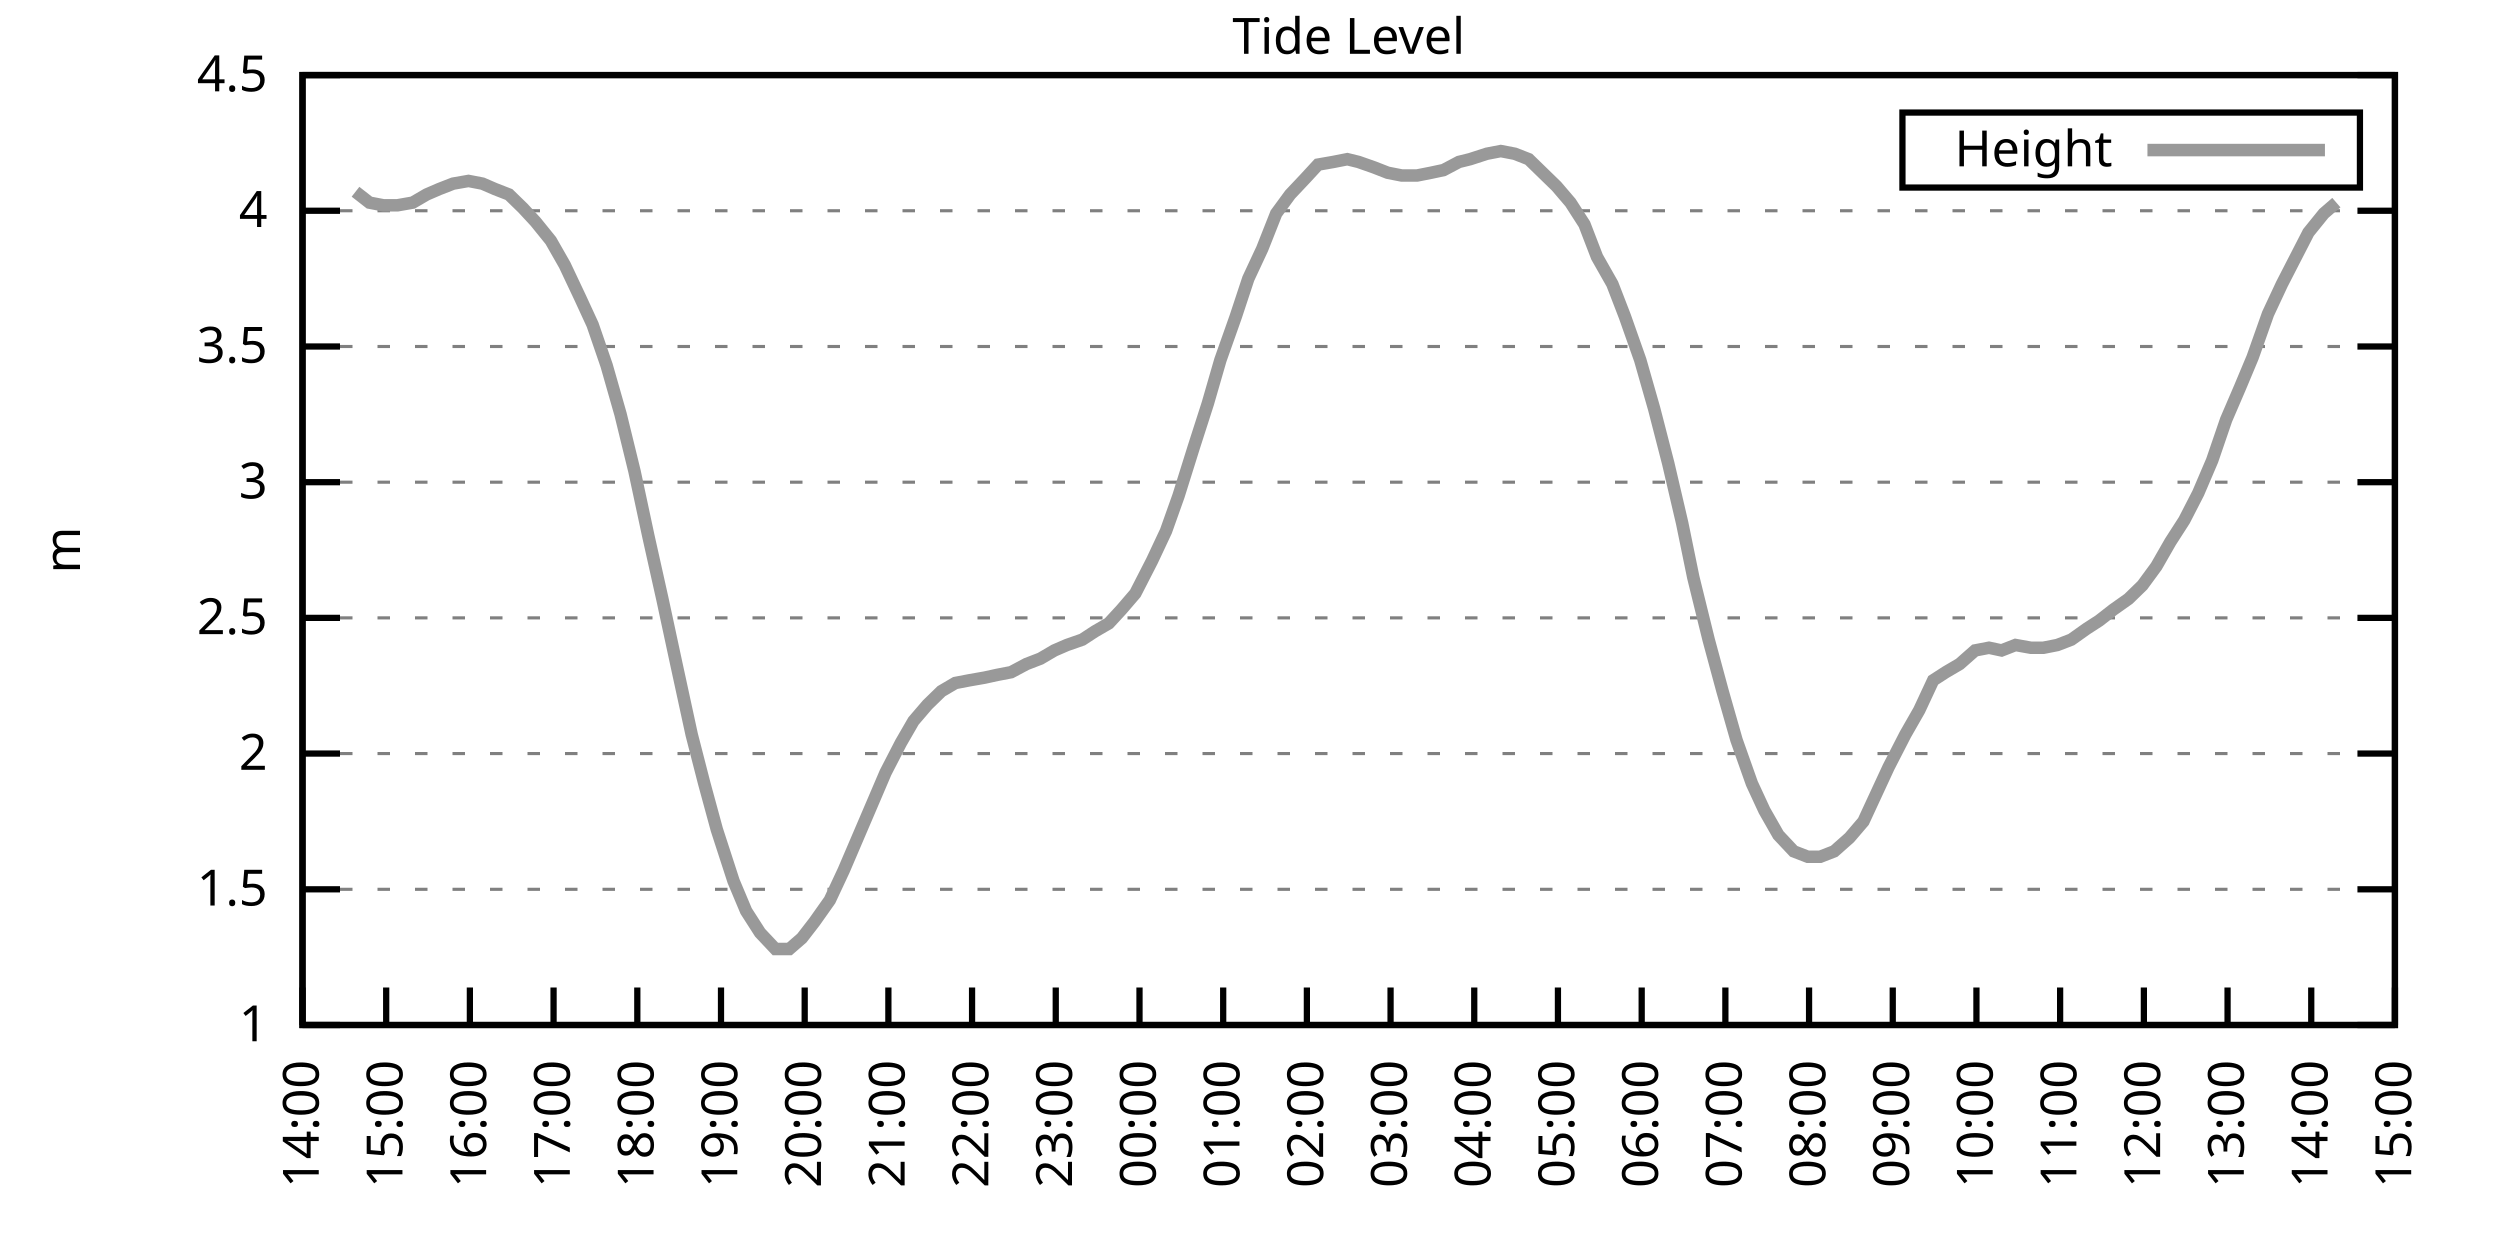
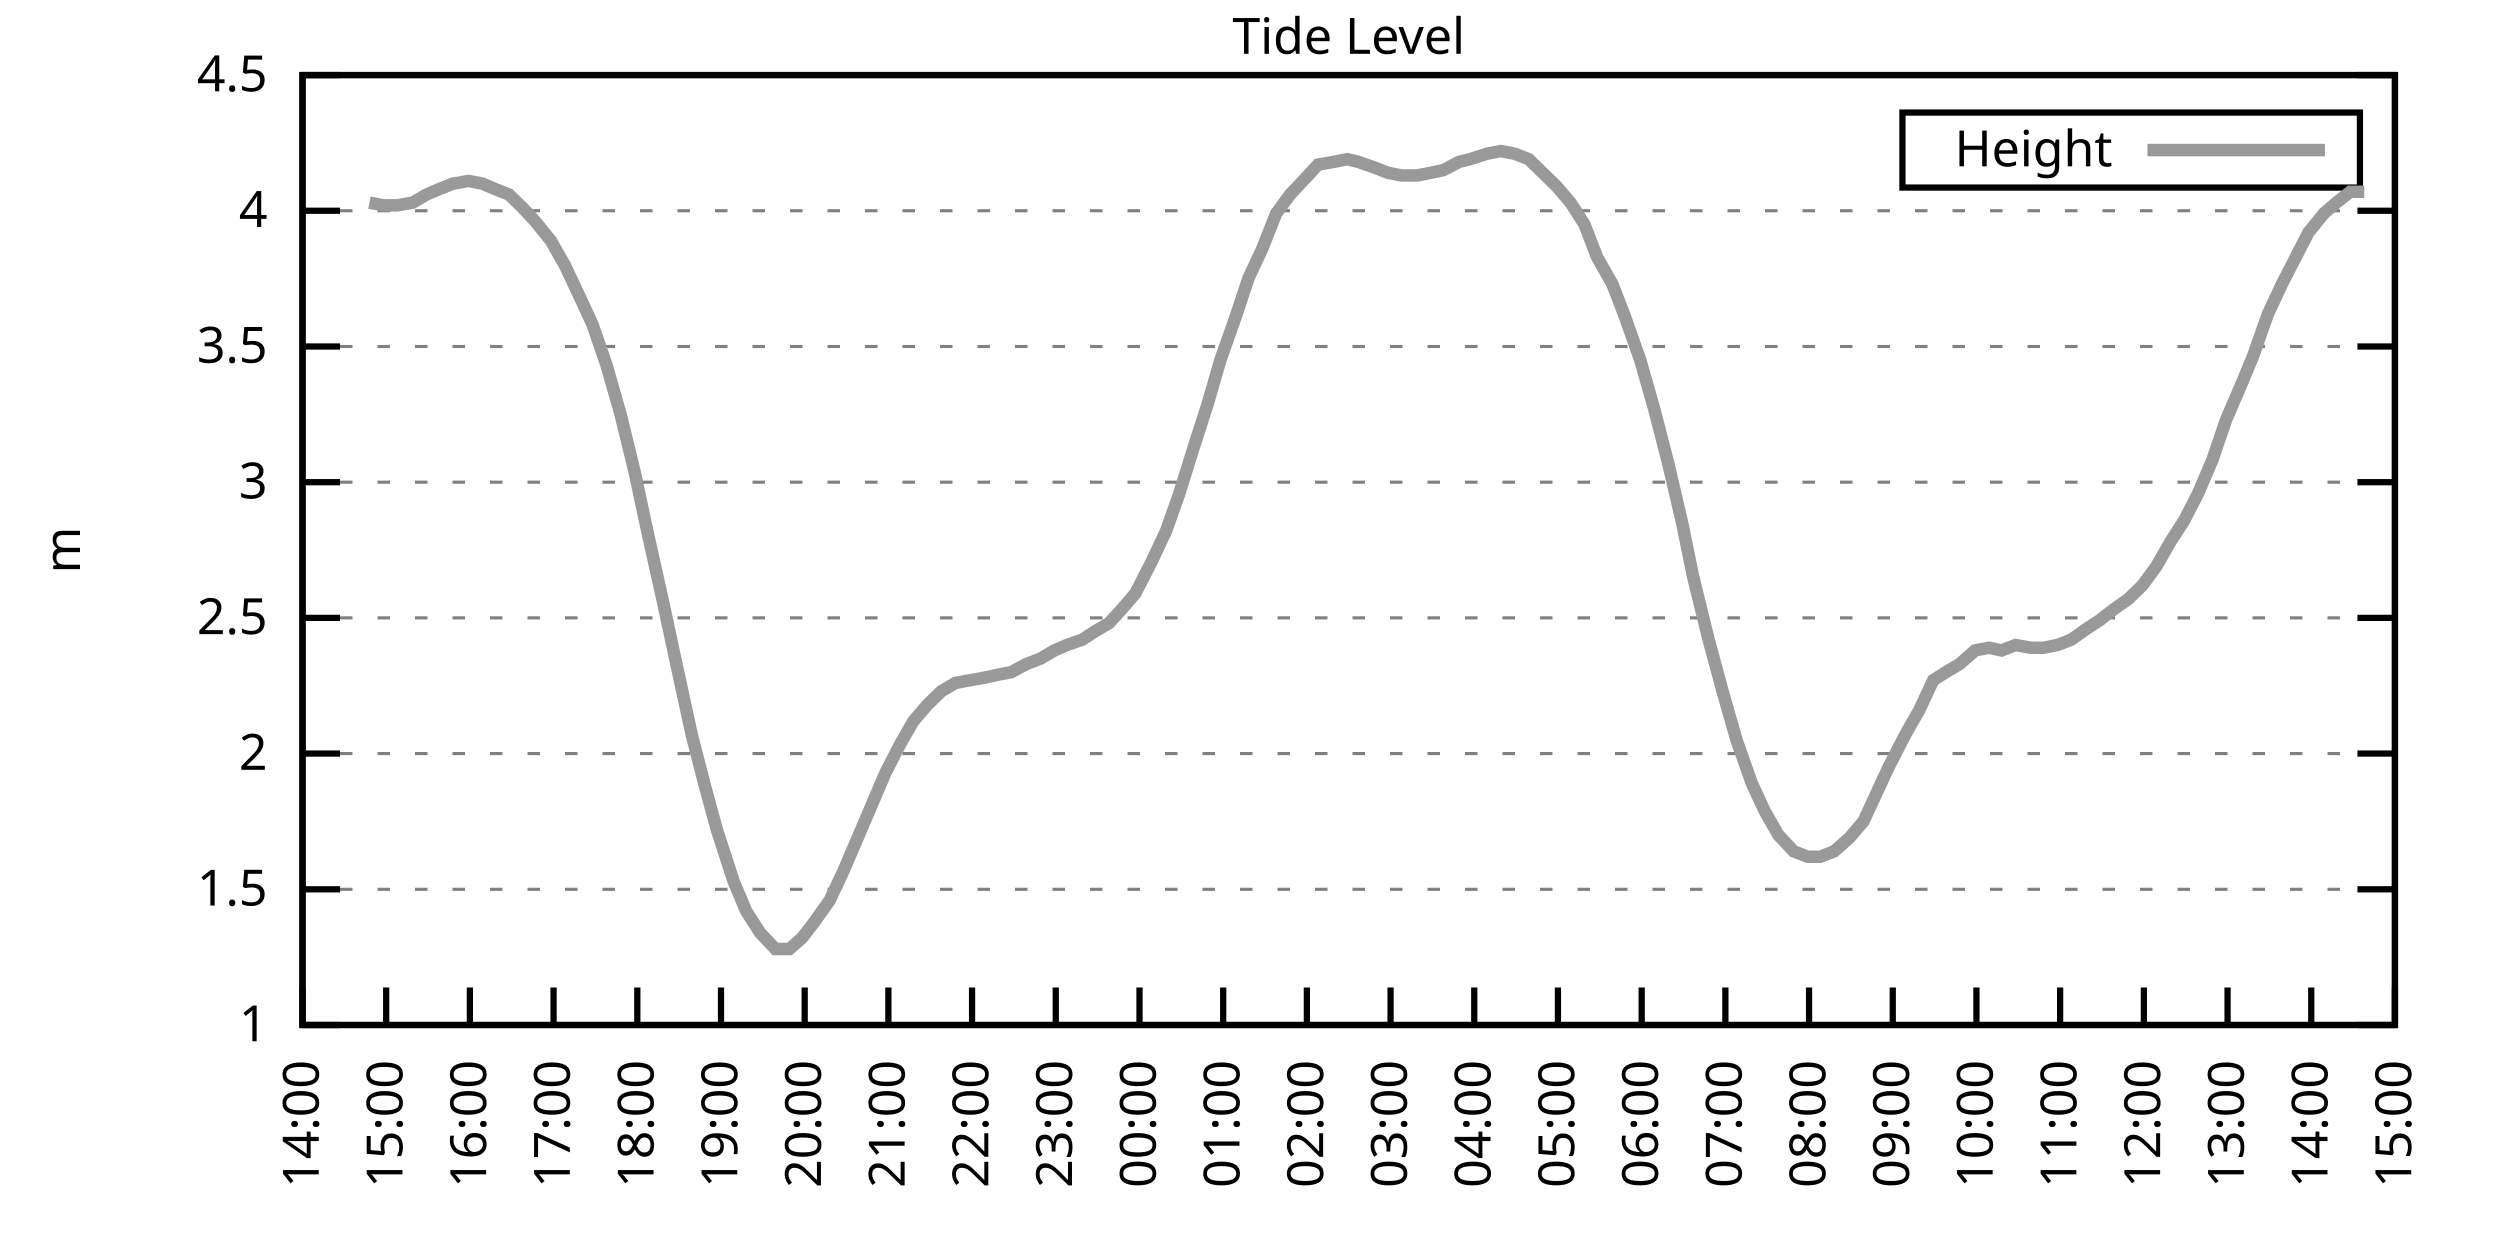
<svg xmlns="http://www.w3.org/2000/svg" xmlns:xlink="http://www.w3.org/1999/xlink" width="400" height="200" viewBox="0 0 400 200">
  <g id="gnuplot_canvas">
    <rect x="0" y="0" width="400" height="200" fill="none" />
    <defs>
      <circle id="gpDot" r="0.5" stroke-width="0.5" stroke="currentColor" />
      <path id="gpPt0" stroke-width="0.333" stroke="currentColor" d="M-1,0 h2 M0,-1 v2" />
      <path id="gpPt1" stroke-width="0.333" stroke="currentColor" d="M-1,-1 L1,1 M1,-1 L-1,1" />
      <path id="gpPt2" stroke-width="0.333" stroke="currentColor" d="M-1,0 L1,0 M0,-1 L0,1 M-1,-1 L1,1 M-1,1 L1,-1" />
      <rect id="gpPt3" stroke-width="0.333" stroke="currentColor" x="-1" y="-1" width="2" height="2" />
      <rect id="gpPt4" stroke-width="0.333" stroke="currentColor" fill="currentColor" x="-1" y="-1" width="2" height="2" />
      <circle id="gpPt5" stroke-width="0.333" stroke="currentColor" cx="0" cy="0" r="1" />
      <use xlink:href="#gpPt5" id="gpPt6" fill="currentColor" stroke="none" />
      <path id="gpPt7" stroke-width="0.333" stroke="currentColor" d="M0,-1.33 L-1.33,0.67 L1.33,0.67 z" />
      <use xlink:href="#gpPt7" id="gpPt8" fill="currentColor" stroke="none" />
      <use xlink:href="#gpPt7" id="gpPt9" stroke="currentColor" transform="rotate(180)" />
      <use xlink:href="#gpPt9" id="gpPt10" fill="currentColor" stroke="none" />
      <use xlink:href="#gpPt3" id="gpPt11" stroke="currentColor" transform="rotate(45)" />
      <use xlink:href="#gpPt11" id="gpPt12" fill="currentColor" stroke="none" />
      <path id="gpPt13" stroke-width="0.333" stroke="currentColor" d="M0,1.330 L1.265,0.411 L0.782,-1.067 L-0.782,-1.076 L-1.265,0.411 z" />
      <use xlink:href="#gpPt13" id="gpPt14" fill="currentColor" stroke="none" />
      <filter id="textbox" filterUnits="objectBoundingBox" x="0" y="0" height="1" width="1">
        <feFlood flood-color="white" flood-opacity="1" result="bgnd" />
        <feComposite in="SourceGraphic" in2="bgnd" operator="atop" />
      </filter>
      <filter id="greybox" filterUnits="objectBoundingBox" x="0" y="0" height="1" width="1">
        <feFlood flood-color="lightgrey" flood-opacity="1" result="grey" />
        <feComposite in="SourceGraphic" in2="grey" operator="atop" />
      </filter>
    </defs>
    <g fill="none" color="white" stroke="currentColor" stroke-width="1.00" stroke-linecap="butt" stroke-linejoin="miter">
</g>
    <g fill="none" color="black" stroke="currentColor" stroke-width="1.00" stroke-linecap="butt" stroke-linejoin="miter">
      <g stroke="none" shape-rendering="crispEdges">
        <polygon fill="rgb(255, 255, 255)" points="48.40,164.00 383.18,164.00 383.18,12.02 48.40,12.02 " />
      </g>
    </g>
    <g fill="none" color="black" stroke="currentColor" stroke-width="1.00" stroke-linecap="butt" stroke-linejoin="miter">
</g>
    <g fill="none" color="black" stroke="black" stroke-width="0.50" stroke-linecap="butt" stroke-linejoin="miter">
</g>
    <g fill="none" color="gray" stroke="currentColor" stroke-width="0.50" stroke-linecap="butt" stroke-linejoin="miter">
      <path stroke="gray" stroke-dasharray="2,4" class="gridline" d="M48.40,164.00 L383.19,164.00  " />
    </g>
    <g fill="none" color="gray" stroke="gray" stroke-width="1.00" stroke-linecap="butt" stroke-linejoin="miter">
</g>
    <g fill="none" color="black" stroke="currentColor" stroke-width="1.00" stroke-linecap="butt" stroke-linejoin="miter">
      <path stroke="black" d="M48.40,164.00 L54.40,164.00 M383.19,164.00 L377.19,164.00  " />
      <g transform="translate(42.80,166.60)" stroke="none" fill="black" font-family="Sans" font-size="8.00" text-anchor="end">
        <text>
          <tspan font-family="Sans"> 1</tspan>
        </text>
      </g>
    </g>
    <g fill="none" color="black" stroke="currentColor" stroke-width="1.00" stroke-linecap="butt" stroke-linejoin="miter">
</g>
    <g fill="none" color="black" stroke="black" stroke-width="0.50" stroke-linecap="butt" stroke-linejoin="miter">
</g>
    <g fill="none" color="gray" stroke="currentColor" stroke-width="0.50" stroke-linecap="butt" stroke-linejoin="miter">
      <path stroke="gray" stroke-dasharray="2,4" class="gridline" d="M48.40,142.29 L383.19,142.29  " />
    </g>
    <g fill="none" color="gray" stroke="gray" stroke-width="1.00" stroke-linecap="butt" stroke-linejoin="miter">
</g>
    <g fill="none" color="black" stroke="currentColor" stroke-width="1.00" stroke-linecap="butt" stroke-linejoin="miter">
      <path stroke="black" d="M48.40,142.29 L54.40,142.29 M383.19,142.29 L377.19,142.29  " />
      <g transform="translate(42.80,144.89)" stroke="none" fill="black" font-family="Sans" font-size="8.00" text-anchor="end">
        <text>
          <tspan font-family="Sans"> 1.5</tspan>
        </text>
      </g>
    </g>
    <g fill="none" color="black" stroke="currentColor" stroke-width="1.00" stroke-linecap="butt" stroke-linejoin="miter">
</g>
    <g fill="none" color="black" stroke="black" stroke-width="0.50" stroke-linecap="butt" stroke-linejoin="miter">
</g>
    <g fill="none" color="gray" stroke="currentColor" stroke-width="0.50" stroke-linecap="butt" stroke-linejoin="miter">
      <path stroke="gray" stroke-dasharray="2,4" class="gridline" d="M48.40,120.57 L383.19,120.57  " />
    </g>
    <g fill="none" color="gray" stroke="gray" stroke-width="1.00" stroke-linecap="butt" stroke-linejoin="miter">
</g>
    <g fill="none" color="black" stroke="currentColor" stroke-width="1.00" stroke-linecap="butt" stroke-linejoin="miter">
      <path stroke="black" d="M48.40,120.57 L54.40,120.57 M383.19,120.57 L377.19,120.57  " />
      <g transform="translate(42.80,123.17)" stroke="none" fill="black" font-family="Sans" font-size="8.00" text-anchor="end">
        <text>
          <tspan font-family="Sans"> 2</tspan>
        </text>
      </g>
    </g>
    <g fill="none" color="black" stroke="currentColor" stroke-width="1.00" stroke-linecap="butt" stroke-linejoin="miter">
</g>
    <g fill="none" color="black" stroke="black" stroke-width="0.50" stroke-linecap="butt" stroke-linejoin="miter">
</g>
    <g fill="none" color="gray" stroke="currentColor" stroke-width="0.50" stroke-linecap="butt" stroke-linejoin="miter">
      <path stroke="gray" stroke-dasharray="2,4" class="gridline" d="M48.40,98.86 L383.19,98.86  " />
    </g>
    <g fill="none" color="gray" stroke="gray" stroke-width="1.00" stroke-linecap="butt" stroke-linejoin="miter">
</g>
    <g fill="none" color="black" stroke="currentColor" stroke-width="1.00" stroke-linecap="butt" stroke-linejoin="miter">
      <path stroke="black" d="M48.40,98.86 L54.40,98.86 M383.19,98.86 L377.19,98.86  " />
      <g transform="translate(42.80,101.46)" stroke="none" fill="black" font-family="Sans" font-size="8.00" text-anchor="end">
        <text>
          <tspan font-family="Sans"> 2.5</tspan>
        </text>
      </g>
    </g>
    <g fill="none" color="black" stroke="currentColor" stroke-width="1.00" stroke-linecap="butt" stroke-linejoin="miter">
</g>
    <g fill="none" color="black" stroke="black" stroke-width="0.50" stroke-linecap="butt" stroke-linejoin="miter">
</g>
    <g fill="none" color="gray" stroke="currentColor" stroke-width="0.50" stroke-linecap="butt" stroke-linejoin="miter">
      <path stroke="gray" stroke-dasharray="2,4" class="gridline" d="M48.40,77.15 L383.19,77.15  " />
    </g>
    <g fill="none" color="gray" stroke="gray" stroke-width="1.00" stroke-linecap="butt" stroke-linejoin="miter">
</g>
    <g fill="none" color="black" stroke="currentColor" stroke-width="1.00" stroke-linecap="butt" stroke-linejoin="miter">
      <path stroke="black" d="M48.40,77.15 L54.40,77.15 M383.19,77.15 L377.19,77.15  " />
      <g transform="translate(42.80,79.75)" stroke="none" fill="black" font-family="Sans" font-size="8.00" text-anchor="end">
        <text>
          <tspan font-family="Sans"> 3</tspan>
        </text>
      </g>
    </g>
    <g fill="none" color="black" stroke="currentColor" stroke-width="1.00" stroke-linecap="butt" stroke-linejoin="miter">
</g>
    <g fill="none" color="black" stroke="black" stroke-width="0.50" stroke-linecap="butt" stroke-linejoin="miter">
</g>
    <g fill="none" color="gray" stroke="currentColor" stroke-width="0.50" stroke-linecap="butt" stroke-linejoin="miter">
      <path stroke="gray" stroke-dasharray="2,4" class="gridline" d="M48.40,55.44 L383.19,55.44  " />
    </g>
    <g fill="none" color="gray" stroke="gray" stroke-width="1.00" stroke-linecap="butt" stroke-linejoin="miter">
</g>
    <g fill="none" color="black" stroke="currentColor" stroke-width="1.00" stroke-linecap="butt" stroke-linejoin="miter">
      <path stroke="black" d="M48.40,55.44 L54.40,55.44 M383.19,55.44 L377.19,55.44  " />
      <g transform="translate(42.80,58.04)" stroke="none" fill="black" font-family="Sans" font-size="8.00" text-anchor="end">
        <text>
          <tspan font-family="Sans"> 3.5</tspan>
        </text>
      </g>
    </g>
    <g fill="none" color="black" stroke="currentColor" stroke-width="1.00" stroke-linecap="butt" stroke-linejoin="miter">
</g>
    <g fill="none" color="black" stroke="black" stroke-width="0.50" stroke-linecap="butt" stroke-linejoin="miter">
</g>
    <g fill="none" color="gray" stroke="currentColor" stroke-width="0.50" stroke-linecap="butt" stroke-linejoin="miter">
      <path stroke="gray" stroke-dasharray="2,4" class="gridline" d="M48.40,33.72 L383.19,33.72  " />
    </g>
    <g fill="none" color="gray" stroke="gray" stroke-width="1.00" stroke-linecap="butt" stroke-linejoin="miter">
</g>
    <g fill="none" color="black" stroke="currentColor" stroke-width="1.00" stroke-linecap="butt" stroke-linejoin="miter">
      <path stroke="black" d="M48.40,33.72 L54.40,33.72 M383.19,33.72 L377.19,33.72  " />
      <g transform="translate(42.80,36.32)" stroke="none" fill="black" font-family="Sans" font-size="8.00" text-anchor="end">
        <text>
          <tspan font-family="Sans"> 4</tspan>
        </text>
      </g>
    </g>
    <g fill="none" color="black" stroke="currentColor" stroke-width="1.00" stroke-linecap="butt" stroke-linejoin="miter">
</g>
    <g fill="none" color="black" stroke="black" stroke-width="0.50" stroke-linecap="butt" stroke-linejoin="miter">
</g>
    <g fill="none" color="gray" stroke="currentColor" stroke-width="0.50" stroke-linecap="butt" stroke-linejoin="miter">
      <path stroke="gray" stroke-dasharray="2,4" class="gridline" d="M48.40,12.01 L383.19,12.01  " />
    </g>
    <g fill="none" color="gray" stroke="gray" stroke-width="1.00" stroke-linecap="butt" stroke-linejoin="miter">
</g>
    <g fill="none" color="black" stroke="currentColor" stroke-width="1.00" stroke-linecap="butt" stroke-linejoin="miter">
      <path stroke="black" d="M48.40,12.01 L54.40,12.01 M383.19,12.01 L377.19,12.01  " />
      <g transform="translate(42.80,14.61)" stroke="none" fill="black" font-family="Sans" font-size="8.00" text-anchor="end">
        <text>
          <tspan font-family="Sans"> 4.5</tspan>
        </text>
      </g>
    </g>
    <g fill="none" color="black" stroke="currentColor" stroke-width="1.00" stroke-linecap="butt" stroke-linejoin="miter">
      <path stroke="black" d="M48.40,164.00 L48.40,158.00  " />
      <g transform="translate(51.00,169.60) rotate(270.00)" stroke="none" fill="black" font-family="Sans" font-size="8.00" text-anchor="end">
        <text>
          <tspan font-family="Sans">14:00</tspan>
        </text>
      </g>
    </g>
    <g fill="none" color="black" stroke="currentColor" stroke-width="1.00" stroke-linecap="butt" stroke-linejoin="miter">
      <path stroke="black" d="M61.79,164.00 L61.79,158.00  " />
      <g transform="translate(64.39,169.60) rotate(270.00)" stroke="none" fill="black" font-family="Sans" font-size="8.00" text-anchor="end">
        <text>
          <tspan font-family="Sans">15:00</tspan>
        </text>
      </g>
    </g>
    <g fill="none" color="black" stroke="currentColor" stroke-width="1.00" stroke-linecap="butt" stroke-linejoin="miter">
      <path stroke="black" d="M75.18,164.00 L75.18,158.00  " />
      <g transform="translate(77.78,169.60) rotate(270.00)" stroke="none" fill="black" font-family="Sans" font-size="8.00" text-anchor="end">
        <text>
          <tspan font-family="Sans">16:00</tspan>
        </text>
      </g>
    </g>
    <g fill="none" color="black" stroke="currentColor" stroke-width="1.00" stroke-linecap="butt" stroke-linejoin="miter">
      <path stroke="black" d="M88.57,164.00 L88.57,158.00  " />
      <g transform="translate(91.17,169.60) rotate(270.00)" stroke="none" fill="black" font-family="Sans" font-size="8.00" text-anchor="end">
        <text>
          <tspan font-family="Sans">17:00</tspan>
        </text>
      </g>
    </g>
    <g fill="none" color="black" stroke="currentColor" stroke-width="1.00" stroke-linecap="butt" stroke-linejoin="miter">
      <path stroke="black" d="M101.97,164.00 L101.97,158.00  " />
      <g transform="translate(104.57,169.60) rotate(270.00)" stroke="none" fill="black" font-family="Sans" font-size="8.00" text-anchor="end">
        <text>
          <tspan font-family="Sans">18:00</tspan>
        </text>
      </g>
    </g>
    <g fill="none" color="black" stroke="currentColor" stroke-width="1.00" stroke-linecap="butt" stroke-linejoin="miter">
      <path stroke="black" d="M115.36,164.00 L115.36,158.00  " />
      <g transform="translate(117.96,169.60) rotate(270.00)" stroke="none" fill="black" font-family="Sans" font-size="8.00" text-anchor="end">
        <text>
          <tspan font-family="Sans">19:00</tspan>
        </text>
      </g>
    </g>
    <g fill="none" color="black" stroke="currentColor" stroke-width="1.00" stroke-linecap="butt" stroke-linejoin="miter">
      <path stroke="black" d="M128.75,164.00 L128.75,158.00  " />
      <g transform="translate(131.35,169.60) rotate(270.00)" stroke="none" fill="black" font-family="Sans" font-size="8.00" text-anchor="end">
        <text>
          <tspan font-family="Sans">20:00</tspan>
        </text>
      </g>
    </g>
    <g fill="none" color="black" stroke="currentColor" stroke-width="1.00" stroke-linecap="butt" stroke-linejoin="miter">
      <path stroke="black" d="M142.14,164.00 L142.14,158.00  " />
      <g transform="translate(144.74,169.60) rotate(270.00)" stroke="none" fill="black" font-family="Sans" font-size="8.00" text-anchor="end">
        <text>
          <tspan font-family="Sans">21:00</tspan>
        </text>
      </g>
    </g>
    <g fill="none" color="black" stroke="currentColor" stroke-width="1.00" stroke-linecap="butt" stroke-linejoin="miter">
      <path stroke="black" d="M155.53,164.00 L155.53,158.00  " />
      <g transform="translate(158.13,169.60) rotate(270.00)" stroke="none" fill="black" font-family="Sans" font-size="8.00" text-anchor="end">
        <text>
          <tspan font-family="Sans">22:00</tspan>
        </text>
      </g>
    </g>
    <g fill="none" color="black" stroke="currentColor" stroke-width="1.00" stroke-linecap="butt" stroke-linejoin="miter">
      <path stroke="black" d="M168.92,164.00 L168.92,158.00  " />
      <g transform="translate(171.52,169.60) rotate(270.00)" stroke="none" fill="black" font-family="Sans" font-size="8.00" text-anchor="end">
        <text>
          <tspan font-family="Sans">23:00</tspan>
        </text>
      </g>
    </g>
    <g fill="none" color="black" stroke="currentColor" stroke-width="1.00" stroke-linecap="butt" stroke-linejoin="miter">
      <path stroke="black" d="M182.32,164.00 L182.32,158.00  " />
      <g transform="translate(184.92,169.60) rotate(270.00)" stroke="none" fill="black" font-family="Sans" font-size="8.00" text-anchor="end">
        <text>
          <tspan font-family="Sans">00:00</tspan>
        </text>
      </g>
    </g>
    <g fill="none" color="black" stroke="currentColor" stroke-width="1.00" stroke-linecap="butt" stroke-linejoin="miter">
      <path stroke="black" d="M195.71,164.00 L195.71,158.00  " />
      <g transform="translate(198.31,169.60) rotate(270.00)" stroke="none" fill="black" font-family="Sans" font-size="8.00" text-anchor="end">
        <text>
          <tspan font-family="Sans">01:00</tspan>
        </text>
      </g>
    </g>
    <g fill="none" color="black" stroke="currentColor" stroke-width="1.00" stroke-linecap="butt" stroke-linejoin="miter">
      <path stroke="black" d="M209.10,164.00 L209.10,158.00  " />
      <g transform="translate(211.70,169.60) rotate(270.00)" stroke="none" fill="black" font-family="Sans" font-size="8.00" text-anchor="end">
        <text>
          <tspan font-family="Sans">02:00</tspan>
        </text>
      </g>
    </g>
    <g fill="none" color="black" stroke="currentColor" stroke-width="1.00" stroke-linecap="butt" stroke-linejoin="miter">
      <path stroke="black" d="M222.49,164.00 L222.49,158.00  " />
      <g transform="translate(225.09,169.60) rotate(270.00)" stroke="none" fill="black" font-family="Sans" font-size="8.00" text-anchor="end">
        <text>
          <tspan font-family="Sans">03:00</tspan>
        </text>
      </g>
    </g>
    <g fill="none" color="black" stroke="currentColor" stroke-width="1.00" stroke-linecap="butt" stroke-linejoin="miter">
      <path stroke="black" d="M235.88,164.00 L235.88,158.00  " />
      <g transform="translate(238.48,169.60) rotate(270.00)" stroke="none" fill="black" font-family="Sans" font-size="8.00" text-anchor="end">
        <text>
          <tspan font-family="Sans">04:00</tspan>
        </text>
      </g>
    </g>
    <g fill="none" color="black" stroke="currentColor" stroke-width="1.00" stroke-linecap="butt" stroke-linejoin="miter">
      <path stroke="black" d="M249.27,164.00 L249.27,158.00  " />
      <g transform="translate(251.87,169.60) rotate(270.00)" stroke="none" fill="black" font-family="Sans" font-size="8.00" text-anchor="end">
        <text>
          <tspan font-family="Sans">05:00</tspan>
        </text>
      </g>
    </g>
    <g fill="none" color="black" stroke="currentColor" stroke-width="1.00" stroke-linecap="butt" stroke-linejoin="miter">
      <path stroke="black" d="M262.67,164.00 L262.67,158.00  " />
      <g transform="translate(265.27,169.60) rotate(270.00)" stroke="none" fill="black" font-family="Sans" font-size="8.00" text-anchor="end">
        <text>
          <tspan font-family="Sans">06:00</tspan>
        </text>
      </g>
    </g>
    <g fill="none" color="black" stroke="currentColor" stroke-width="1.00" stroke-linecap="butt" stroke-linejoin="miter">
      <path stroke="black" d="M276.06,164.00 L276.06,158.00  " />
      <g transform="translate(278.66,169.60) rotate(270.00)" stroke="none" fill="black" font-family="Sans" font-size="8.00" text-anchor="end">
        <text>
          <tspan font-family="Sans">07:00</tspan>
        </text>
      </g>
    </g>
    <g fill="none" color="black" stroke="currentColor" stroke-width="1.00" stroke-linecap="butt" stroke-linejoin="miter">
      <path stroke="black" d="M289.45,164.00 L289.45,158.00  " />
      <g transform="translate(292.05,169.60) rotate(270.00)" stroke="none" fill="black" font-family="Sans" font-size="8.00" text-anchor="end">
        <text>
          <tspan font-family="Sans">08:00</tspan>
        </text>
      </g>
    </g>
    <g fill="none" color="black" stroke="currentColor" stroke-width="1.00" stroke-linecap="butt" stroke-linejoin="miter">
      <path stroke="black" d="M302.84,164.00 L302.84,158.00  " />
      <g transform="translate(305.44,169.60) rotate(270.00)" stroke="none" fill="black" font-family="Sans" font-size="8.00" text-anchor="end">
        <text>
          <tspan font-family="Sans">09:00</tspan>
        </text>
      </g>
    </g>
    <g fill="none" color="black" stroke="currentColor" stroke-width="1.00" stroke-linecap="butt" stroke-linejoin="miter">
      <path stroke="black" d="M316.23,164.00 L316.23,158.00  " />
      <g transform="translate(318.83,169.60) rotate(270.00)" stroke="none" fill="black" font-family="Sans" font-size="8.00" text-anchor="end">
        <text>
          <tspan font-family="Sans">10:00</tspan>
        </text>
      </g>
    </g>
    <g fill="none" color="black" stroke="currentColor" stroke-width="1.00" stroke-linecap="butt" stroke-linejoin="miter">
      <path stroke="black" d="M329.62,164.00 L329.62,158.00  " />
      <g transform="translate(332.22,169.60) rotate(270.00)" stroke="none" fill="black" font-family="Sans" font-size="8.00" text-anchor="end">
        <text>
          <tspan font-family="Sans">11:00</tspan>
        </text>
      </g>
    </g>
    <g fill="none" color="black" stroke="currentColor" stroke-width="1.00" stroke-linecap="butt" stroke-linejoin="miter">
      <path stroke="black" d="M343.02,164.00 L343.02,158.00  " />
      <g transform="translate(345.62,169.60) rotate(270.00)" stroke="none" fill="black" font-family="Sans" font-size="8.00" text-anchor="end">
        <text>
          <tspan font-family="Sans">12:00</tspan>
        </text>
      </g>
    </g>
    <g fill="none" color="black" stroke="currentColor" stroke-width="1.00" stroke-linecap="butt" stroke-linejoin="miter">
      <path stroke="black" d="M356.41,164.00 L356.41,158.00  " />
      <g transform="translate(359.01,169.60) rotate(270.00)" stroke="none" fill="black" font-family="Sans" font-size="8.00" text-anchor="end">
        <text>
          <tspan font-family="Sans">13:00</tspan>
        </text>
      </g>
    </g>
    <g fill="none" color="black" stroke="currentColor" stroke-width="1.00" stroke-linecap="butt" stroke-linejoin="miter">
      <path stroke="black" d="M369.80,164.00 L369.80,158.00  " />
      <g transform="translate(372.40,169.60) rotate(270.00)" stroke="none" fill="black" font-family="Sans" font-size="8.00" text-anchor="end">
        <text>
          <tspan font-family="Sans">14:00</tspan>
        </text>
      </g>
    </g>
    <g fill="none" color="black" stroke="currentColor" stroke-width="1.00" stroke-linecap="butt" stroke-linejoin="miter">
      <path stroke="black" d="M383.19,164.00 L383.19,158.00  " />
      <g transform="translate(385.79,169.60) rotate(270.00)" stroke="none" fill="black" font-family="Sans" font-size="8.00" text-anchor="end">
        <text>
          <tspan font-family="Sans">15:00</tspan>
        </text>
      </g>
    </g>
    <g fill="none" color="black" stroke="currentColor" stroke-width="1.00" stroke-linecap="butt" stroke-linejoin="miter">
</g>
    <g fill="none" color="black" stroke="currentColor" stroke-width="1.00" stroke-linecap="butt" stroke-linejoin="miter">
      <path stroke="black" d="M48.40,12.01 L48.40,164.00 L383.19,164.00 L383.19,12.01 L48.40,12.01 Z  " />
    </g>
    <g fill="none" color="black" stroke="currentColor" stroke-width="1.00" stroke-linecap="butt" stroke-linejoin="miter">
</g>
    <g fill="none" color="black" stroke="currentColor" stroke-width="1.00" stroke-linecap="butt" stroke-linejoin="miter">
      <path stroke="black" d="M304.39,30.01 L304.39,18.01 L377.59,18.01 L377.59,30.01 L304.39,30.01 Z  " />
    </g>
    <g id="Tide_level_plot_1">
      <g fill="none" color="white" stroke="black" stroke-width="2.00" stroke-linecap="butt" stroke-linejoin="miter">
</g>
      <g fill="none" color="black" stroke="currentColor" stroke-width="2.00" stroke-linecap="butt" stroke-linejoin="miter">
        <g transform="translate(337.99,26.61)" stroke="none" fill="black" font-family="Sans" font-size="8.00" text-anchor="end">
          <text>
            <tspan font-family="Sans">Height</tspan>
          </text>
        </g>
      </g>
      <g fill="none" color="black" stroke="currentColor" stroke-width="2.00" stroke-linecap="butt" stroke-linejoin="miter">
-         <path stroke="rgb(153, 153, 153)" d="M343.59,24.01 L371.99,24.01 M56.88,30.68 L59.11,32.42 L61.35,32.85 L63.58,32.85 L66.03,32.42 L68.26,31.12   L70.27,30.25 L72.50,29.38 L74.96,28.95 L77.19,29.38 L79.20,30.25 L81.43,31.12 L83.66,33.29 L85.67,35.46   L88.13,38.50 L90.36,42.41 L92.82,47.62 L94.82,51.96 L97.06,58.48 L99.29,66.29 L101.52,75.41 L103.75,85.83   L105.98,95.82 L108.22,106.24 L110.67,117.53 L112.68,125.35 L114.69,132.73 L117.37,140.98 L119.38,145.76 L121.61,149.24   L124.06,151.84 L126.29,151.84 L128.30,150.10 L130.31,147.50 L132.77,144.02 L135.00,139.25 L137.23,134.04 L139.46,128.83   L141.69,123.61 L144.15,118.84 L146.16,115.36 L148.39,112.76 L150.62,110.59 L152.85,109.28 L155.09,108.85 L157.54,108.42   L159.55,107.98 L161.78,107.55 L164.24,106.24 L166.47,105.38 L168.70,104.07 L170.71,103.20 L173.17,102.34 L175.17,101.03   L177.41,99.73 L179.41,97.56 L181.65,94.95 L184.32,89.74 L186.56,84.97 L188.57,79.32 L191.02,71.50 L193.25,64.56   L195.26,57.61 L197.72,50.66 L199.73,44.58 L201.96,39.80 L204.19,34.16 L206.42,31.12 L208.88,28.51 L210.88,26.34   L213.34,25.91 L215.57,25.47 L217.36,25.91 L219.81,26.77 L222.04,27.64 L224.28,28.08 L226.73,28.08 L228.96,27.64   L230.97,27.21 L233.43,25.91 L235.21,25.47 L237.89,24.60 L240.12,24.17 L242.36,24.60 L244.59,25.47 L246.82,27.64   L249.05,29.81 L251.28,32.42 L253.51,35.89 L255.52,41.11 L257.98,45.45 L259.99,50.66 L262.44,57.61 L264.67,65.42   L266.91,74.11 L269.14,83.66 L270.92,92.35 L273.38,102.34 L275.61,110.59 L277.84,118.40 L280.30,125.35 L282.31,129.69   L284.54,133.60 L286.99,136.21 L289.23,137.08 L291.23,137.08 L293.47,136.21 L295.92,134.04 L298.15,131.43 L300.16,127.09   L302.17,122.75 L304.85,117.53 L307.08,113.63 L309.31,108.85 L311.32,107.55 L313.55,106.24 L316.01,104.07 L318.24,103.64   L320.25,104.07 L322.48,103.20 L324.94,103.64 L326.95,103.64 L329.18,103.20 L331.41,102.34 L333.86,100.60 L335.87,99.30   L338.10,97.56 L340.56,95.82 L342.79,93.65 L345.02,90.61 L347.26,86.70 L349.49,83.23 L351.72,78.89 L353.95,73.67   L356.18,67.16 L358.42,61.95 L360.42,57.17 L362.88,50.22 L365.11,45.45 L367.34,41.11 L369.35,37.20 L371.81,34.16   L373.82,32.42  " />
+         <path stroke="rgb(153, 153, 153)" d="M343.59,24.01 L371.99,24.01 M59.11,32.42 L61.35,32.85 L63.58,32.85 L66.03,32.42 L68.26,31.12 L70.27,30.25   L72.50,29.38 L74.96,28.95 L77.19,29.38 L79.20,30.25 L81.43,31.12 L83.66,33.29 L85.67,35.46 L88.13,38.50   L90.36,42.41 L92.82,47.62 L94.82,51.96 L97.06,58.48 L99.29,66.29 L101.52,75.41 L103.75,85.83 L105.98,95.82   L108.22,106.24 L110.67,117.53 L112.68,125.35 L114.69,132.73 L117.37,140.98 L119.38,145.76 L121.61,149.24 L124.06,151.84   L126.29,151.84 L128.30,150.10 L130.31,147.50 L132.77,144.02 L135.00,139.25 L137.23,134.04 L139.46,128.83 L141.69,123.61   L144.15,118.84 L146.16,115.36 L148.39,112.76 L150.62,110.59 L152.85,109.28 L155.09,108.85 L157.54,108.42 L159.55,107.98   L161.78,107.55 L164.24,106.24 L166.47,105.38 L168.70,104.07 L170.71,103.20 L173.17,102.34 L175.17,101.03 L177.41,99.73   L179.41,97.56 L181.65,94.95 L184.32,89.74 L186.56,84.97 L188.57,79.32 L191.02,71.50 L193.25,64.56 L195.26,57.61   L197.72,50.66 L199.73,44.58 L201.96,39.80 L204.19,34.16 L206.42,31.12 L208.88,28.51 L210.88,26.34 L213.34,25.91   L215.57,25.47 L217.36,25.91 L219.81,26.77 L222.04,27.64 L224.28,28.08 L226.73,28.08 L228.96,27.64 L230.97,27.21   L233.43,25.91 L235.21,25.47 L237.89,24.60 L240.12,24.17 L242.36,24.60 L244.59,25.47 L246.82,27.64 L249.05,29.81   L251.28,32.42 L253.51,35.89 L255.52,41.11 L257.98,45.45 L259.99,50.66 L262.44,57.61 L264.67,65.42 L266.91,74.11   L269.14,83.66 L270.92,92.35 L273.38,102.34 L275.61,110.59 L277.84,118.40 L280.30,125.35 L282.31,129.69 L284.54,133.60   L286.99,136.21 L289.23,137.08 L291.23,137.08 L293.47,136.21 L295.92,134.04 L298.15,131.43 L300.16,127.09 L302.17,122.75   L304.85,117.53 L307.08,113.63 L309.31,108.85 L311.32,107.55 L313.55,106.24 L316.01,104.07 L318.24,103.64 L320.25,104.07   L322.48,103.20 L324.94,103.64 L326.95,103.64 L329.18,103.20 L331.41,102.34 L333.86,100.60 L335.87,99.30 L338.10,97.56   L340.56,95.82 L342.79,93.65 L345.02,90.61 L347.26,86.70 L349.49,83.23 L351.72,78.89 L353.95,73.67 L356.18,67.16   L358.42,61.95 L360.42,57.17 L362.88,50.22 L365.11,45.45 L367.34,41.11 L369.35,37.20 L371.81,34.16 L373.82,32.42   L376.05,30.68 L378.28,30.68  " />
      </g>
    </g>
    <g fill="none" color="black" stroke="currentColor" stroke-width="2.00" stroke-linecap="butt" stroke-linejoin="miter">
</g>
    <g fill="none" color="black" stroke="black" stroke-width="1.00" stroke-linecap="butt" stroke-linejoin="miter">
</g>
    <g fill="none" color="black" stroke="currentColor" stroke-width="1.00" stroke-linecap="butt" stroke-linejoin="miter">
      <path stroke="black" d="M48.40,12.01 L48.40,164.00 L383.19,164.00 L383.19,12.01 L48.40,12.01 Z  " />
      <g transform="translate(12.80,88.01) rotate(270.00)" stroke="none" fill="black" font-family="Sans" font-size="8.00" text-anchor="middle">
        <text>
          <tspan font-family="Sans">m</tspan>
        </text>
      </g>
    </g>
    <g fill="none" color="black" stroke="currentColor" stroke-width="1.00" stroke-linecap="butt" stroke-linejoin="miter">
</g>
    <g fill="none" color="black" stroke="currentColor" stroke-width="1.00" stroke-linecap="butt" stroke-linejoin="miter">
      <g transform="translate(215.79,8.61)" stroke="none" fill="black" font-family="Sans" font-size="8.00" text-anchor="middle">
        <text>
          <tspan font-family="Sans">Tide Level</tspan>
        </text>
      </g>
    </g>
    <g fill="none" color="black" stroke="currentColor" stroke-width="1.00" stroke-linecap="butt" stroke-linejoin="miter">
</g>
  </g>
</svg>
